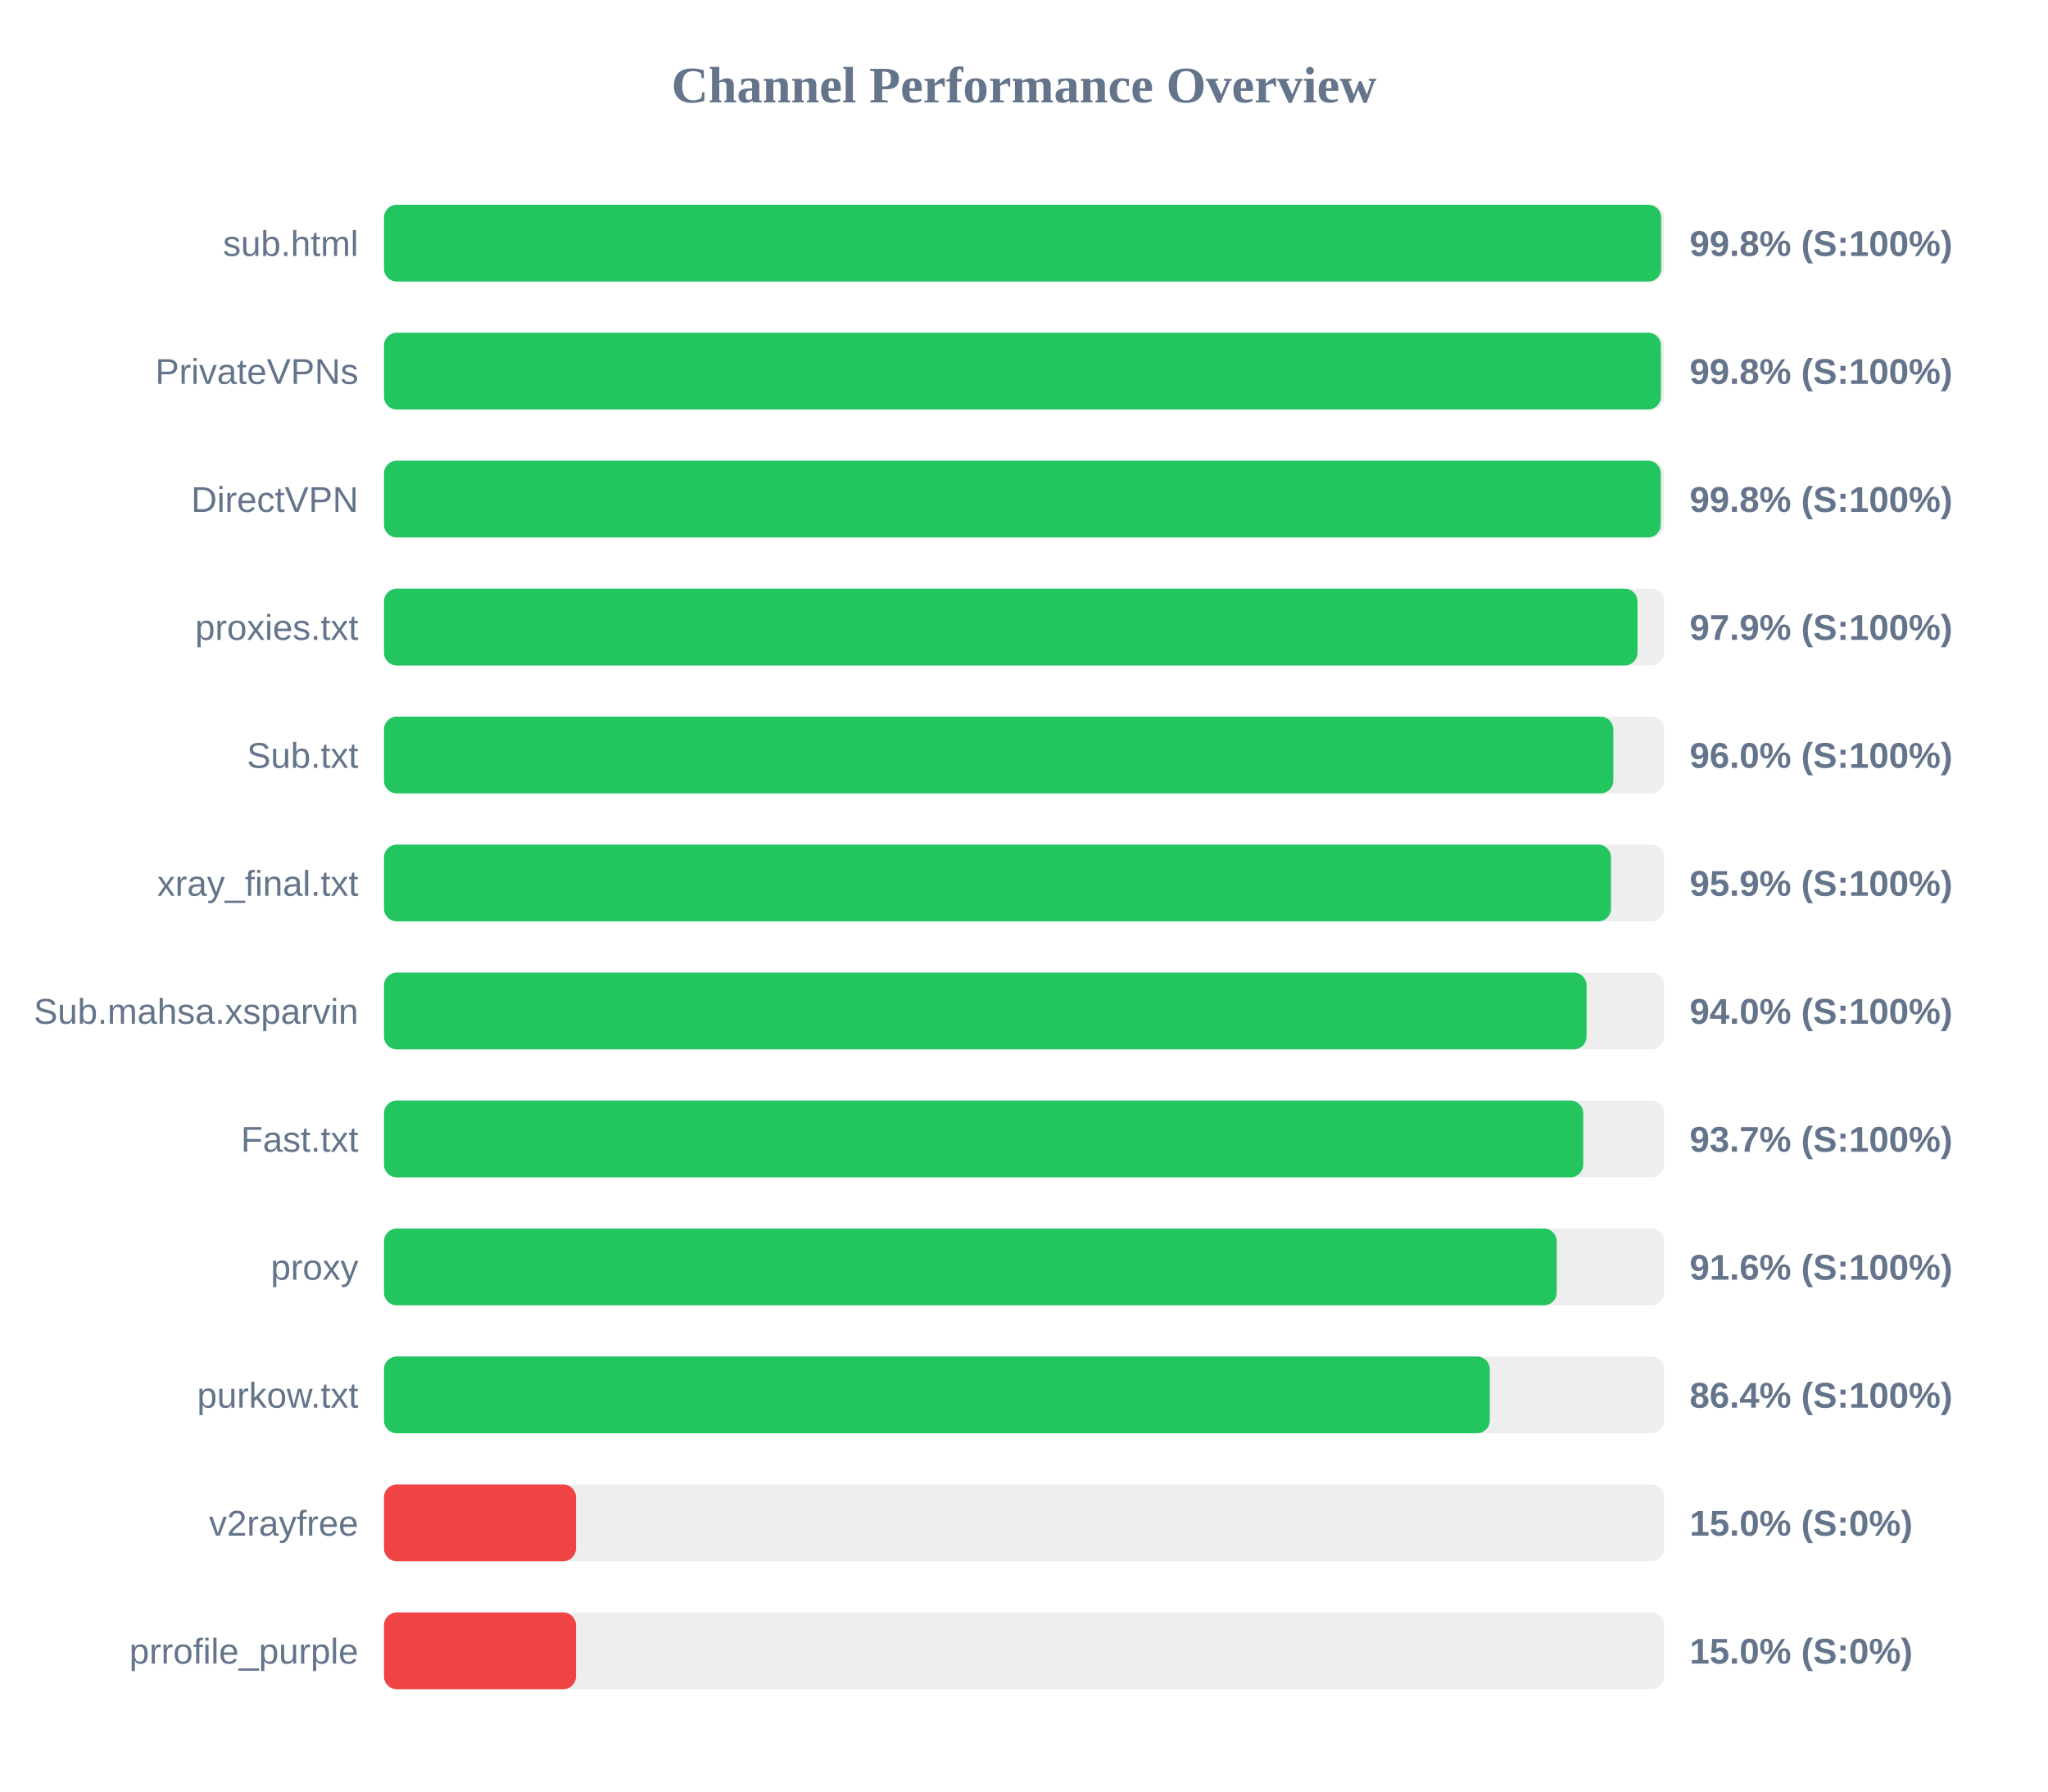
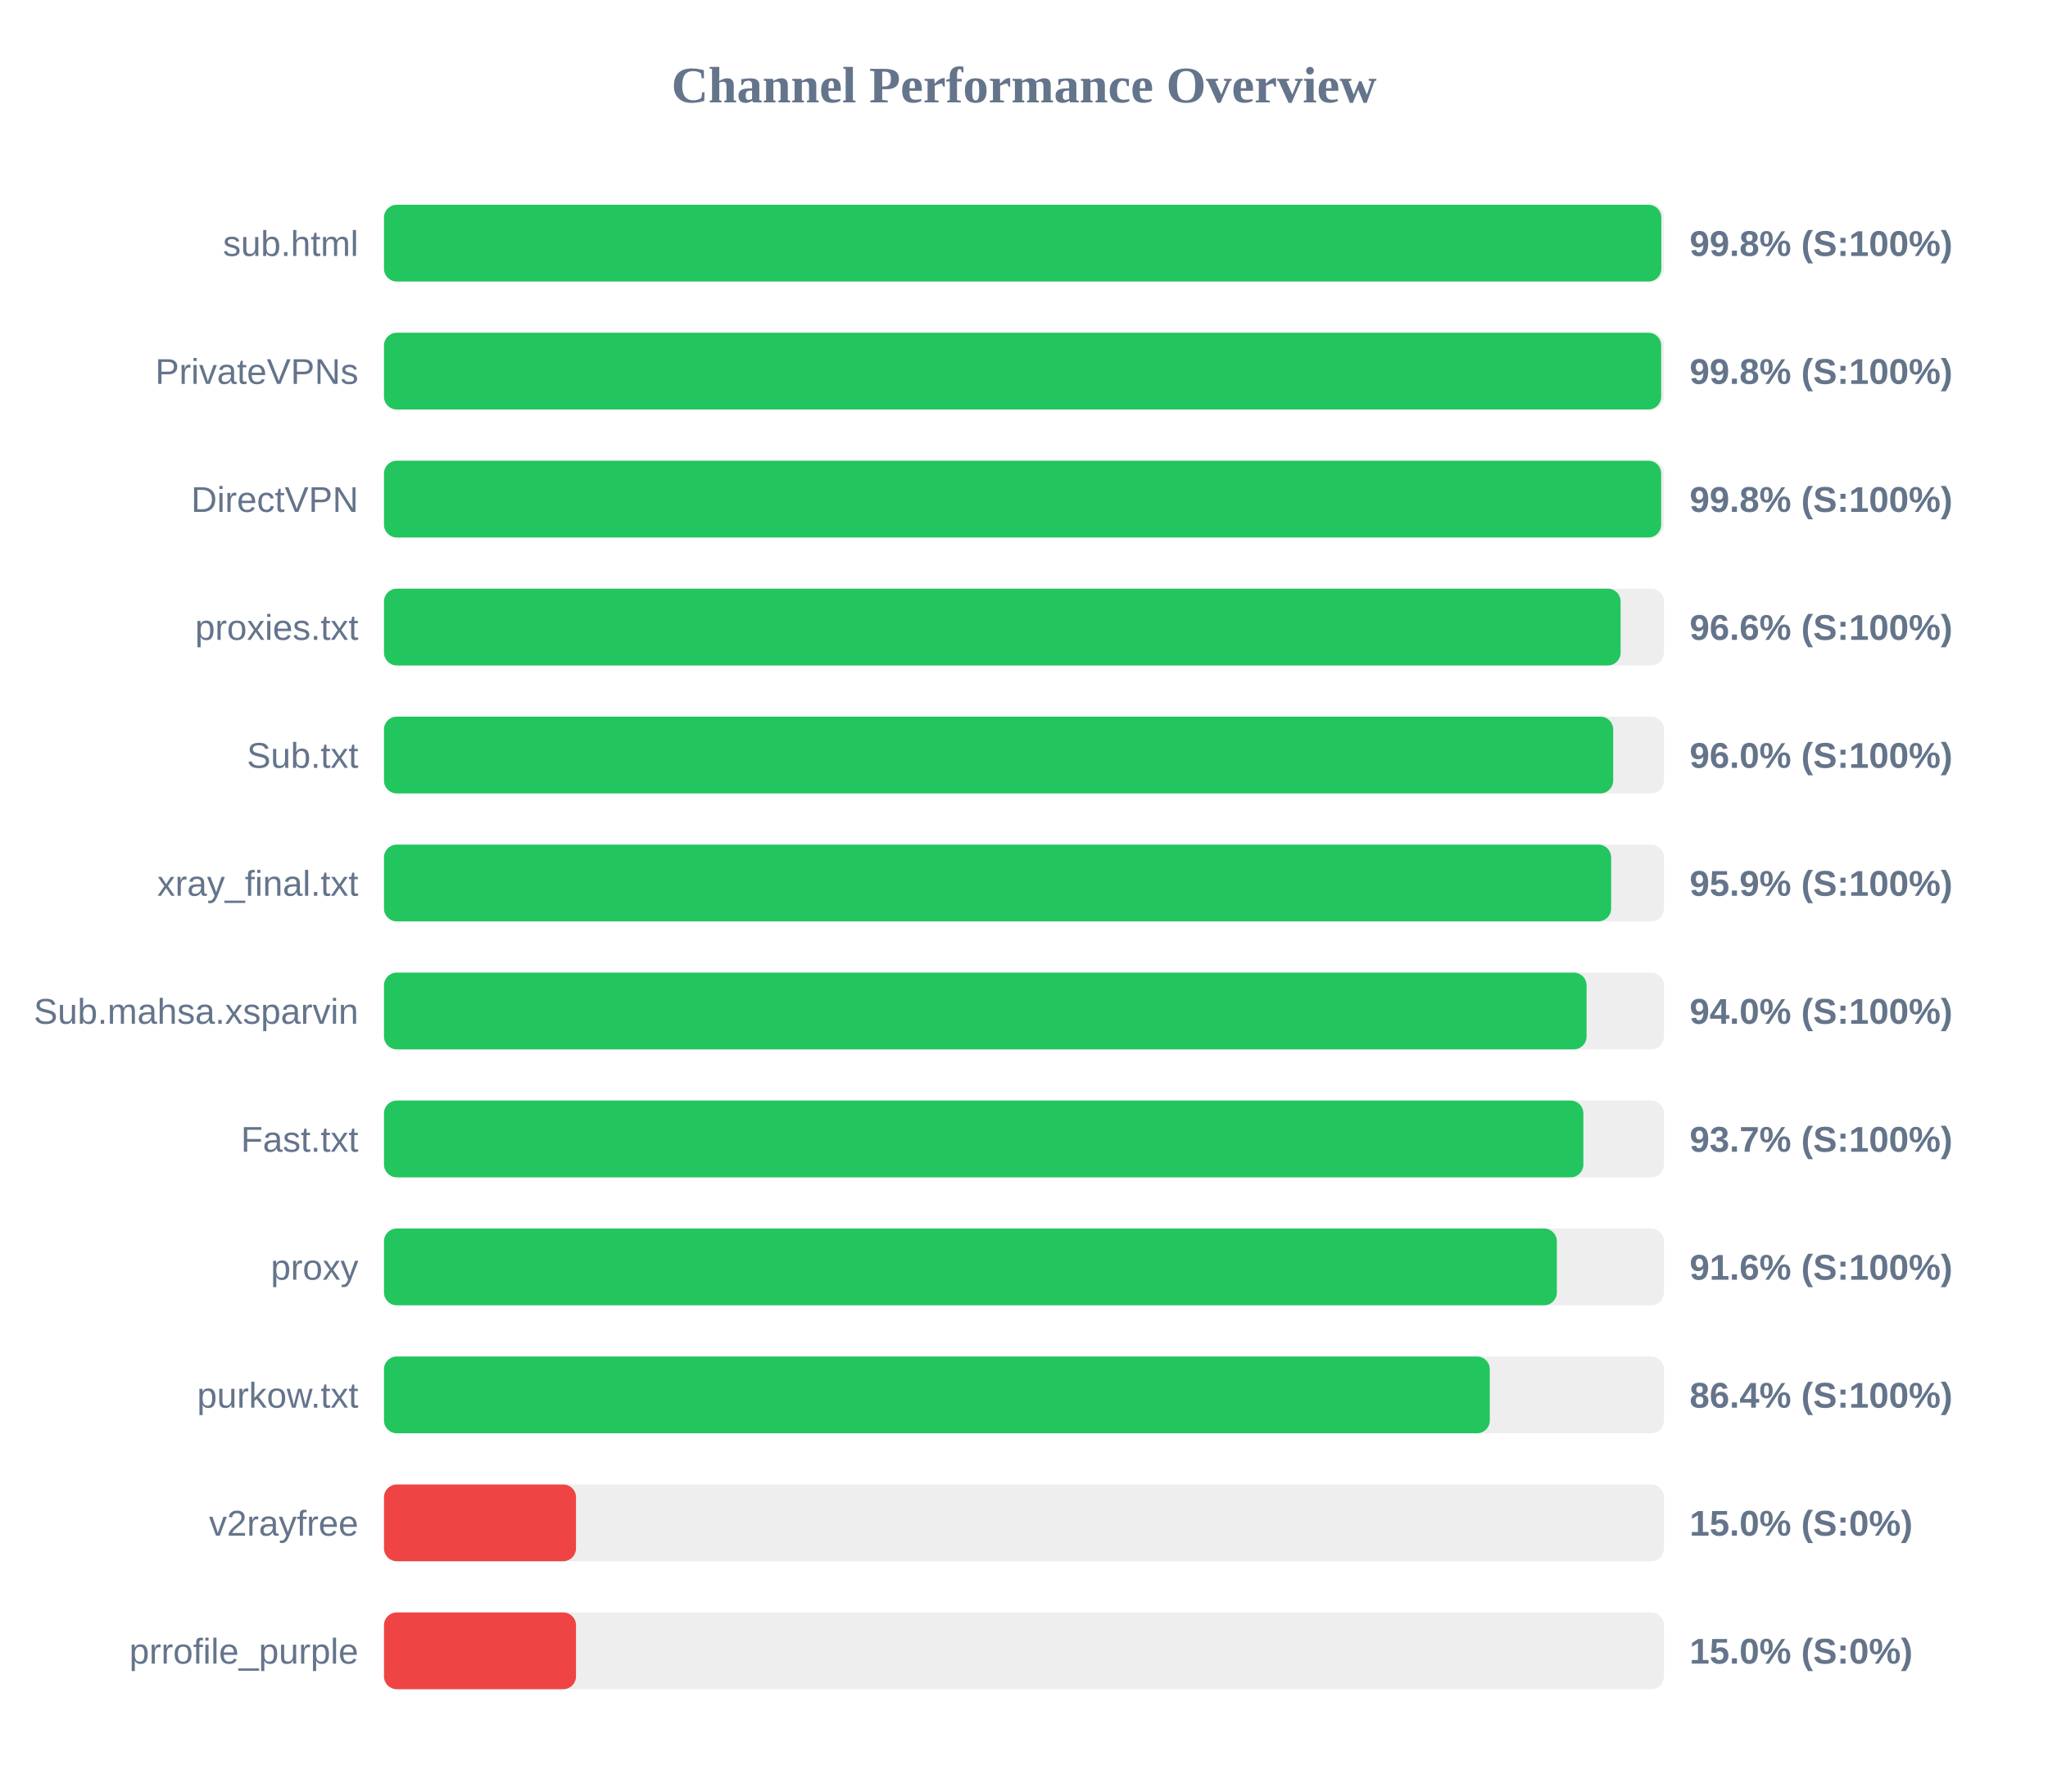
<svg xmlns="http://www.w3.org/2000/svg" width="800" height="700" version="1.1">
  <style>
        .row { font: 14px Arial; fill: #64748b; }
        .score { font: bold 14px Arial; fill: #64748b; }
    </style>
  <text x="400" y="40" text-anchor="middle" font-size="20px" font-weight="bold" fill="#64748b">Channel Performance Overview</text>
  <rect x="150" y="80" width="500" height="30" fill="#eee" rx="5" />
-   <rect x="150" y="80" width="498.9" height="30" fill="#22c55e" rx="5" />
+   <rect x="150" y="80" width="498.95" height="30" fill="#22c55e" rx="5" />
  <text x="140" y="100" text-anchor="end" class="row">sub.html</text>
  <text x="660" y="100" text-anchor="start" class="score">99.8% (S:100%)</text>
  <rect x="150" y="130" width="500" height="30" fill="#eee" rx="5" />
-   <rect x="150" y="130" width="498.8" height="30" fill="#22c55e" rx="5" />
+   <rect x="150" y="130" width="498.9" height="30" fill="#22c55e" rx="5" />
  <text x="140" y="150" text-anchor="end" class="row">PrivateVPNs</text>
  <text x="660" y="150" text-anchor="start" class="score">99.8% (S:100%)</text>
  <rect x="150" y="180" width="500" height="30" fill="#eee" rx="5" />
-   <rect x="150" y="180" width="498.75" height="30" fill="#22c55e" rx="5" />
+   <rect x="150" y="180" width="498.9" height="30" fill="#22c55e" rx="5" />
  <text x="140" y="200" text-anchor="end" class="row">DirectVPN</text>
  <text x="660" y="200" text-anchor="start" class="score">99.8% (S:100%)</text>
  <rect x="150" y="230" width="500" height="30" fill="#eee" rx="5" />
-   <rect x="150" y="230" width="489.65" height="30" fill="#22c55e" rx="5" />
+   <rect x="150" y="230" width="483.05" height="30" fill="#22c55e" rx="5" />
  <text x="140" y="250" text-anchor="end" class="row">proxies.txt</text>
-   <text x="660" y="250" text-anchor="start" class="score">97.9% (S:100%)</text>
+   <text x="660" y="250" text-anchor="start" class="score">96.6% (S:100%)</text>
  <rect x="150" y="280" width="500" height="30" fill="#eee" rx="5" />
-   <rect x="150" y="280" width="480.2" height="30" fill="#22c55e" rx="5" />
+   <rect x="150" y="280" width="480.15" height="30" fill="#22c55e" rx="5" />
  <text x="140" y="300" text-anchor="end" class="row">Sub.txt</text>
  <text x="660" y="300" text-anchor="start" class="score">96.0% (S:100%)</text>
  <rect x="150" y="330" width="500" height="30" fill="#eee" rx="5" />
-   <rect x="150" y="330" width="479.3" height="30" fill="#22c55e" rx="5" />
+   <rect x="150" y="330" width="479.35" height="30" fill="#22c55e" rx="5" />
  <text x="140" y="350" text-anchor="end" class="row">xray_final.txt</text>
  <text x="660" y="350" text-anchor="start" class="score">95.9% (S:100%)</text>
  <rect x="150" y="380" width="500" height="30" fill="#eee" rx="5" />
  <rect x="150" y="380" width="469.75" height="30" fill="#22c55e" rx="5" />
  <text x="140" y="400" text-anchor="end" class="row">Sub.mahsa.xsparvin</text>
  <text x="660" y="400" text-anchor="start" class="score">94.0% (S:100%)</text>
  <rect x="150" y="430" width="500" height="30" fill="#eee" rx="5" />
-   <rect x="150" y="430" width="468.45" height="30" fill="#22c55e" rx="5" />
+   <rect x="150" y="430" width="468.5" height="30" fill="#22c55e" rx="5" />
  <text x="140" y="450" text-anchor="end" class="row">Fast.txt</text>
  <text x="660" y="450" text-anchor="start" class="score">93.7% (S:100%)</text>
  <rect x="150" y="480" width="500" height="30" fill="#eee" rx="5" />
-   <rect x="150" y="480" width="458.1" height="30" fill="#22c55e" rx="5" />
+   <rect x="150" y="480" width="458.15" height="30" fill="#22c55e" rx="5" />
  <text x="140" y="500" text-anchor="end" class="row">proxy</text>
  <text x="660" y="500" text-anchor="start" class="score">91.6% (S:100%)</text>
  <rect x="150" y="530" width="500" height="30" fill="#eee" rx="5" />
  <rect x="150" y="530" width="431.95" height="30" fill="#22c55e" rx="5" />
  <text x="140" y="550" text-anchor="end" class="row">purkow.txt</text>
  <text x="660" y="550" text-anchor="start" class="score">86.4% (S:100%)</text>
  <rect x="150" y="580" width="500" height="30" fill="#eee" rx="5" />
  <rect x="150" y="580" width="75.0" height="30" fill="#ef4444" rx="5" />
  <text x="140" y="600" text-anchor="end" class="row">v2rayfree</text>
  <text x="660" y="600" text-anchor="start" class="score">15.0% (S:0%)</text>
  <rect x="150" y="630" width="500" height="30" fill="#eee" rx="5" />
  <rect x="150" y="630" width="75.0" height="30" fill="#ef4444" rx="5" />
  <text x="140" y="650" text-anchor="end" class="row">prrofile_purple</text>
  <text x="660" y="650" text-anchor="start" class="score">15.0% (S:0%)</text>
</svg>
